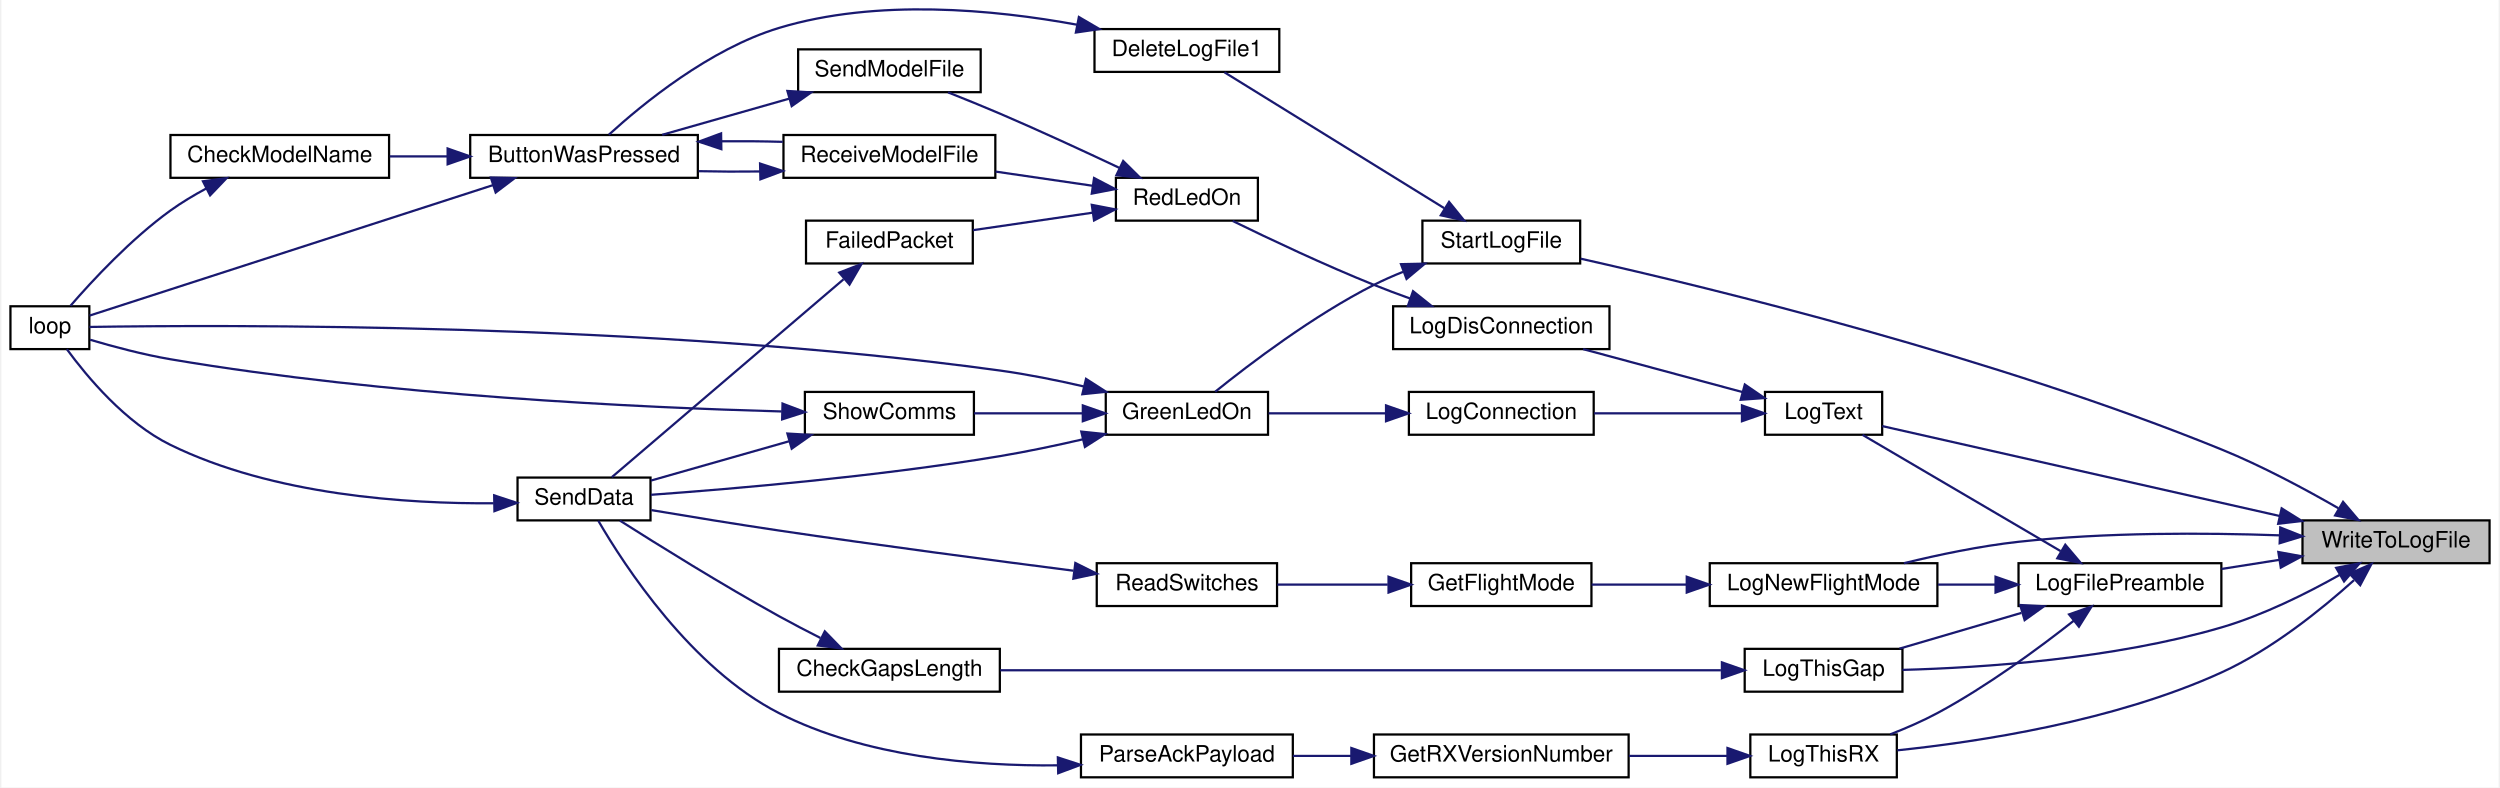
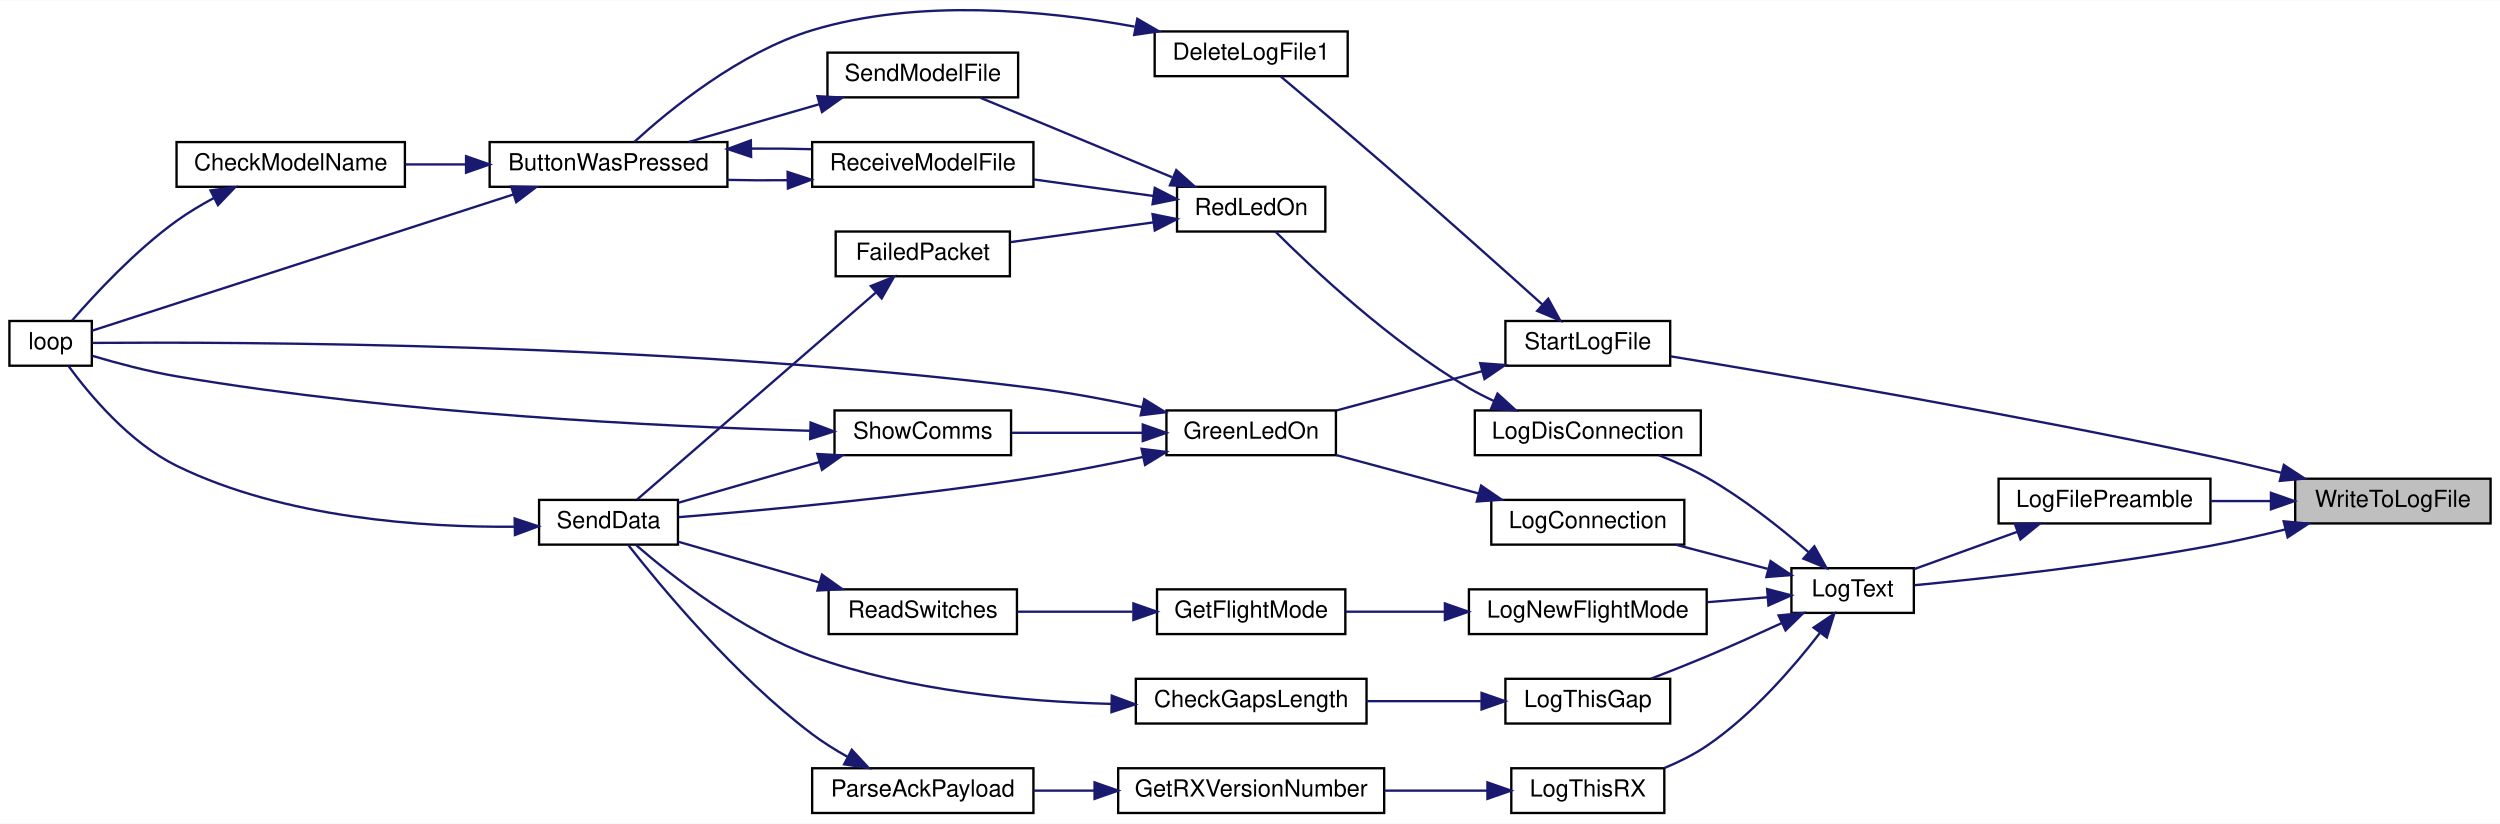
- <svg xmlns="http://www.w3.org/2000/svg" xmlns:xlink="http://www.w3.org/1999/xlink" width="1108pt" height="349pt" viewBox="0.00 0.00 1108.00 349.40">
-   <g id="graph0" class="graph" transform="scale(1 1) rotate(0) translate(4 345.4)">
-     <polygon fill="white" stroke="transparent" points="-4,4 -4,-345.4 1104,-345.4 1104,4 -4,4" />
+ <svg xmlns="http://www.w3.org/2000/svg" xmlns:xlink="http://www.w3.org/1999/xlink" width="1062pt" height="350pt" viewBox="0.00 0.00 1062.00 349.71">
+   <g id="graph0" class="graph" transform="scale(1 1) rotate(0) translate(4 345.71)">
+     <polygon fill="white" stroke="transparent" points="-4,4 -4,-345.71 1058,-345.71 1058,4 -4,4" />
    <g id="node1" class="node">
      <g id="a_node1">
        <a xlink:title=" ">
-           <polygon fill="#bfbfbf" stroke="black" points="1017,-95.5 1017,-114.5 1100,-114.5 1100,-95.5 1017,-95.5" />
-           <text text-anchor="middle" x="1058.5" y="-102.5" font-family="Helvetica,sans-Serif" font-size="10.00">WriteToLogFile</text>
+           <polygon fill="#bfbfbf" stroke="black" points="971,-123.5 971,-142.5 1054,-142.5 1054,-123.5 971,-123.5" />
+           <text text-anchor="middle" x="1012.5" y="-130.5" font-family="Helvetica,sans-Serif" font-size="10.00">WriteToLogFile</text>
        </a>
      </g>
    </g>
    <g id="node2" class="node">
      <g id="a_node2">
        <a xlink:href="_transmitter_code_2src_2main_8cpp.html#a245cf37e2504095132bfcf03f2eeaa93" target="_top" xlink:title=" ">
-           <polygon fill="white" stroke="black" points="891,-76.5 891,-95.5 981,-95.5 981,-76.5 891,-76.5" />
-           <text text-anchor="middle" x="936" y="-83.5" font-family="Helvetica,sans-Serif" font-size="10.00">LogFilePreamble</text>
+           <polygon fill="white" stroke="black" points="845,-123.5 845,-142.5 935,-142.5 935,-123.5 845,-123.5" />
+           <text text-anchor="middle" x="890" y="-130.5" font-family="Helvetica,sans-Serif" font-size="10.00">LogFilePreamble</text>
        </a>
      </g>
    </g>
    <g id="edge1" class="edge">
-       <path fill="none" stroke="midnightblue" d="M1006.82,-97.01C998.26,-95.66 989.43,-94.27 981.06,-92.95" />
-       <polygon fill="midnightblue" stroke="midnightblue" points="1006.28,-100.47 1016.7,-98.57 1007.37,-93.55 1006.28,-100.47" />
+       <path fill="none" stroke="midnightblue" d="M960.54,-133C952.07,-133 943.34,-133 935.06,-133" />
+       <polygon fill="midnightblue" stroke="midnightblue" points="960.7,-136.5 970.7,-133 960.7,-129.5 960.7,-136.5" />
    </g>
    <g id="node3" class="node">
      <g id="a_node3">
+         <a xlink:href="_transmitter_code_2src_2main_8cpp.html#a3082155bd493af8377f0384347bdc55b" target="_top" xlink:title=" ">
+           <polygon fill="white" stroke="black" points="757,-85.5 757,-104.5 809,-104.5 809,-85.5 757,-85.5" />
+           <text text-anchor="middle" x="783" y="-92.5" font-family="Helvetica,sans-Serif" font-size="10.00">LogText</text>
+         </a>
+       </g>
+     </g>
+     <g id="edge34" class="edge">
+       <path fill="none" stroke="midnightblue" d="M966.91,-120.98C956.49,-118.44 945.4,-115.94 935,-114 891.1,-105.82 839.36,-100.16 809.26,-97.26" />
+       <polygon fill="midnightblue" stroke="midnightblue" points="966.1,-124.39 976.65,-123.42 967.8,-117.6 966.1,-124.39" />
+     </g>
+     <g id="node24" class="node">
+       <g id="a_node24">
+         <a xlink:href="_transmitter_code_2src_2main_8cpp.html#a514afc8dd077db77334696ca719a99b7" target="_top" xlink:title=" ">
+           <polygon fill="white" stroke="black" points="635.5,-190.5 635.5,-209.5 705.5,-209.5 705.5,-190.5 635.5,-190.5" />
+           <text text-anchor="middle" x="670.5" y="-197.5" font-family="Helvetica,sans-Serif" font-size="10.00">StartLogFile</text>
+         </a>
+       </g>
+     </g>
+     <g id="edge35" class="edge">
+       <path fill="none" stroke="midnightblue" d="M965.29,-144.98C955.33,-147.42 944.83,-149.89 935,-152 853.17,-169.6 756.14,-186.18 705.75,-194.47" />
+       <polygon fill="midnightblue" stroke="midnightblue" points="966.17,-148.36 975.03,-142.56 964.48,-141.57 966.17,-148.36" />
+     </g>
+     <g id="edge2" class="edge">
+       <path fill="none" stroke="midnightblue" d="M852.86,-119.92C838.42,-114.69 822.14,-108.8 809.04,-104.06" />
+       <polygon fill="midnightblue" stroke="midnightblue" points="851.91,-123.3 862.5,-123.41 854.29,-116.72 851.91,-123.3" />
+     </g>
+     <g id="node4" class="node">
+       <g id="a_node4">
+         <a xlink:href="_transmitter_code_2src_2main_8cpp.html#a896d9c3f90c2a4c083748097a98bc96b" target="_top" xlink:title=" ">
+           <polygon fill="white" stroke="black" points="629.5,-114.5 629.5,-133.5 711.5,-133.5 711.5,-114.5 629.5,-114.5" />
+           <text text-anchor="middle" x="670.5" y="-121.5" font-family="Helvetica,sans-Serif" font-size="10.00">LogConnection</text>
+         </a>
+       </g>
+     </g>
+     <g id="edge3" class="edge">
+       <path fill="none" stroke="midnightblue" d="M746.89,-104.21C734.42,-107.49 720.36,-111.18 707.79,-114.48" />
+       <polygon fill="midnightblue" stroke="midnightblue" points="748.14,-107.5 756.93,-101.58 746.36,-100.73 748.14,-107.5" />
+     </g>
+     <g id="node9" class="node">
+       <g id="a_node9">
+         <a xlink:href="_transmitter_code_2src_2main_8cpp.html#a01c8a29ed73a0c490282e23e119eca14" target="_top" xlink:title=" ">
+           <polygon fill="white" stroke="black" points="622.5,-152.5 622.5,-171.5 718.5,-171.5 718.5,-152.5 622.5,-152.5" />
+           <text text-anchor="middle" x="670.5" y="-159.5" font-family="Helvetica,sans-Serif" font-size="10.00">LogDisConnection</text>
+         </a>
+       </g>
+     </g>
+     <g id="edge11" class="edge">
+       <path fill="none" stroke="midnightblue" d="M764.23,-111.33C752.58,-121.43 736.65,-134.11 721,-143 714.68,-146.59 707.54,-149.78 700.7,-152.46" />
+       <polygon fill="midnightblue" stroke="midnightblue" points="766.74,-113.79 771.9,-104.53 762.09,-108.55 766.74,-113.79" />
+     </g>
+     <g id="node16" class="node">
+       <g id="a_node16">
        <a xlink:href="_transmitter_code_2src_2main_8cpp.html#acac3c6cebc71150f10a4ba2f6d047e69" target="_top" xlink:title=" ">
-           <polygon fill="white" stroke="black" points="754,-76.5 754,-95.5 855,-95.5 855,-76.5 754,-76.5" />
-           <text text-anchor="middle" x="804.5" y="-83.5" font-family="Helvetica,sans-Serif" font-size="10.00">LogNewFlightMode</text>
-         </a>
-       </g>
-     </g>
-     <g id="edge34" class="edge">
-       <path fill="none" stroke="midnightblue" d="M1006.66,-107.87C973.61,-109.03 929.63,-109.24 891,-105 874.07,-103.14 855.59,-99.27 840.15,-95.51" />
-       <polygon fill="midnightblue" stroke="midnightblue" points="1007.14,-111.35 1016.99,-107.46 1006.86,-104.36 1007.14,-111.35" />
-     </g>
-     <g id="node8" class="node">
-       <g id="a_node8">
-         <a xlink:href="_transmitter_code_2src_2main_8cpp.html#a3082155bd493af8377f0384347bdc55b" target="_top" xlink:title=" ">
-           <polygon fill="white" stroke="black" points="778.5,-152.5 778.5,-171.5 830.5,-171.5 830.5,-152.5 778.5,-152.5" />
-           <text text-anchor="middle" x="804.5" y="-159.5" font-family="Helvetica,sans-Serif" font-size="10.00">LogText</text>
-         </a>
-       </g>
-     </g>
-     <g id="edge35" class="edge">
-       <path fill="none" stroke="midnightblue" d="M1006.77,-116.47C953.34,-128.56 871.4,-147.09 830.51,-156.34" />
-       <polygon fill="midnightblue" stroke="midnightblue" points="1007.75,-119.84 1016.73,-114.22 1006.21,-113.01 1007.75,-119.84" />
+           <polygon fill="white" stroke="black" points="620,-76.5 620,-95.5 721,-95.5 721,-76.5 620,-76.5" />
+           <text text-anchor="middle" x="670.5" y="-83.5" font-family="Helvetica,sans-Serif" font-size="10.00">LogNewFlightMode</text>
+         </a>
+       </g>
+     </g>
+     <g id="edge23" class="edge">
+       <path fill="none" stroke="midnightblue" d="M746.74,-92.13C738.65,-91.47 729.9,-90.76 721.33,-90.06" />
+       <polygon fill="midnightblue" stroke="midnightblue" points="746.67,-95.63 756.93,-92.96 747.24,-88.66 746.67,-95.63" />
    </g>
    <g id="node19" class="node">
      <g id="a_node19">
        <a xlink:href="_transmitter_code_2src_2main_8cpp.html#af9d8a17fec28e4ae948cc53c29406f78" target="_top" xlink:title=" ">
-           <polygon fill="white" stroke="black" points="769.5,-38.5 769.5,-57.5 839.5,-57.5 839.5,-38.5 769.5,-38.5" />
-           <text text-anchor="middle" x="804.5" y="-45.5" font-family="Helvetica,sans-Serif" font-size="10.00">LogThisGap</text>
-         </a>
-       </g>
-     </g>
-     <g id="edge36" class="edge">
-       <path fill="none" stroke="midnightblue" d="M1033.46,-90.3C1018.83,-82.07 999.45,-72.39 981,-67 933.2,-53.03 875.37,-49.14 839.5,-48.16" />
-       <polygon fill="midnightblue" stroke="midnightblue" points="1031.93,-93.46 1042.34,-95.45 1035.44,-87.4 1031.93,-93.46" />
+           <polygon fill="white" stroke="black" points="635.5,-38.5 635.5,-57.5 705.5,-57.5 705.5,-38.5 635.5,-38.5" />
+           <text text-anchor="middle" x="670.5" y="-45.5" font-family="Helvetica,sans-Serif" font-size="10.00">LogThisGap</text>
+         </a>
+       </g>
+     </g>
+     <g id="edge27" class="edge">
+       <path fill="none" stroke="midnightblue" d="M752.93,-81.2C742.87,-76.55 731.5,-71.42 721,-67 713.36,-63.79 704.98,-60.48 697.32,-57.55" />
+       <polygon fill="midnightblue" stroke="midnightblue" points="751.54,-84.41 762.09,-85.47 754.5,-78.07 751.54,-84.41" />
    </g>
    <g id="node21" class="node">
      <g id="a_node21">
        <a xlink:href="_transmitter_code_2src_2main_8cpp.html#a436844f605001cad62b48d890e11fe2c" target="_top" xlink:title=" ">
-           <polygon fill="white" stroke="black" points="772,-0.5 772,-19.5 837,-19.5 837,-0.5 772,-0.5" />
-           <text text-anchor="middle" x="804.5" y="-7.5" font-family="Helvetica,sans-Serif" font-size="10.00">LogThisRX</text>
-         </a>
-       </g>
-     </g>
-     <g id="edge37" class="edge">
-       <path fill="none" stroke="midnightblue" d="M1039.86,-87.98C1025.24,-74.82 1003.31,-57.18 981,-47 933.69,-25.41 873.42,-16.24 837.23,-12.48" />
-       <polygon fill="midnightblue" stroke="midnightblue" points="1037.86,-90.89 1047.57,-95.12 1042.61,-85.75 1037.86,-90.89" />
-     </g>
-     <g id="node24" class="node">
-       <g id="a_node24">
-         <a xlink:href="_transmitter_code_2src_2main_8cpp.html#a514afc8dd077db77334696ca719a99b7" target="_top" xlink:title=" ">
-           <polygon fill="white" stroke="black" points="626.5,-228.5 626.5,-247.5 696.5,-247.5 696.5,-228.5 626.5,-228.5" />
-           <text text-anchor="middle" x="661.5" y="-235.5" font-family="Helvetica,sans-Serif" font-size="10.00">StartLogFile</text>
-         </a>
-       </g>
-     </g>
-     <g id="edge38" class="edge">
-       <path fill="none" stroke="midnightblue" d="M1032.92,-119.89C1018.23,-128.35 998.97,-138.68 981,-146 880.78,-186.8 755.99,-217.29 696.77,-230.61" />
-       <polygon fill="midnightblue" stroke="midnightblue" points="1035,-122.73 1041.86,-114.65 1031.46,-116.69 1035,-122.73" />
-     </g>
-     <g id="edge2" class="edge">
-       <path fill="none" stroke="midnightblue" d="M880.68,-86C872.26,-86 863.6,-86 855.29,-86" />
-       <polygon fill="midnightblue" stroke="midnightblue" points="880.8,-89.5 890.8,-86 880.8,-82.5 880.8,-89.5" />
-     </g>
-     <g id="edge7" class="edge">
-       <path fill="none" stroke="midnightblue" d="M909.69,-100.86C883.65,-116.13 843.88,-139.47 821.77,-152.45" />
-       <polygon fill="midnightblue" stroke="midnightblue" points="911.75,-103.71 918.6,-95.63 908.2,-97.67 911.75,-103.71" />
-     </g>
-     <g id="edge27" class="edge">
-       <path fill="none" stroke="midnightblue" d="M892.28,-73.46C874.66,-68.3 854.58,-62.4 838.17,-57.59" />
-       <polygon fill="midnightblue" stroke="midnightblue" points="891.74,-76.95 902.32,-76.41 893.71,-70.24 891.74,-76.95" />
+           <polygon fill="white" stroke="black" points="638,-0.5 638,-19.5 703,-19.5 703,-0.5 638,-0.5" />
+           <text text-anchor="middle" x="670.5" y="-7.5" font-family="Helvetica,sans-Serif" font-size="10.00">LogThisRX</text>
+         </a>
+       </g>
    </g>
    <g id="edge30" class="edge">
-       <path fill="none" stroke="midnightblue" d="M915.52,-69.99C899.86,-57.65 876.93,-40.78 855,-29 848.43,-25.47 841.06,-22.28 834.06,-19.55" />
-       <polygon fill="midnightblue" stroke="midnightblue" points="913.43,-72.79 923.42,-76.31 917.8,-67.33 913.43,-72.79" />
-     </g>
-     <g id="node4" class="node">
-       <g id="a_node4">
-         <a xlink:href="_transmitter_code_2src_2main_8cpp.html#adf35f0ced7990f813a783d0ecd33bf64" target="_top" xlink:title=" ">
-           <polygon fill="white" stroke="black" points="621.5,-76.5 621.5,-95.5 701.5,-95.5 701.5,-76.5 621.5,-76.5" />
-           <text text-anchor="middle" x="661.5" y="-83.5" font-family="Helvetica,sans-Serif" font-size="10.00">GetFlightMode</text>
-         </a>
-       </g>
-     </g>
-     <g id="edge3" class="edge">
-       <path fill="none" stroke="midnightblue" d="M743.58,-86C729.38,-86 714.58,-86 701.58,-86" />
-       <polygon fill="midnightblue" stroke="midnightblue" points="743.79,-89.5 753.79,-86 743.79,-82.5 743.79,-89.5" />
+       <path fill="none" stroke="midnightblue" d="M769.04,-76.9C757.77,-62.28 740.25,-42.05 721,-29 715.51,-25.28 709.2,-22.15 702.95,-19.57" />
+       <polygon fill="midnightblue" stroke="midnightblue" points="766.42,-79.25 775.21,-85.17 772.03,-75.06 766.42,-79.25" />
    </g>
    <g id="node5" class="node">
      <g id="a_node5">
-         <a xlink:href="_transmitter_code_2src_2main_8cpp.html#ab0af36f3442ad4f2d0b716c14c7d6085" target="_top" xlink:title=" ">
-           <polygon fill="white" stroke="black" points="482,-76.5 482,-95.5 562,-95.5 562,-76.5 482,-76.5" />
-           <text text-anchor="middle" x="522" y="-83.5" font-family="Helvetica,sans-Serif" font-size="10.00">ReadSwitches</text>
+         <a xlink:href="_transmitter_code_2src_2main_8cpp.html#a62e53eb9359c32b666e3386d62c57037" target="_top" xlink:title=" ">
+           <polygon fill="white" stroke="black" points="491.5,-152.5 491.5,-171.5 563.5,-171.5 563.5,-152.5 491.5,-152.5" />
+           <text text-anchor="middle" x="527.5" y="-159.5" font-family="Helvetica,sans-Serif" font-size="10.00">GreenLedOn</text>
        </a>
      </g>
    </g>
    <g id="edge4" class="edge">
-       <path fill="none" stroke="midnightblue" d="M611.14,-86C595.04,-86 577.38,-86 562.13,-86" />
-       <polygon fill="midnightblue" stroke="midnightblue" points="611.47,-89.5 621.47,-86 611.47,-82.5 611.47,-89.5" />
+       <path fill="none" stroke="midnightblue" d="M624.25,-136.19C604.6,-141.49 581.93,-147.6 563.58,-152.55" />
+       <polygon fill="midnightblue" stroke="midnightblue" points="625.18,-139.57 633.92,-133.59 623.35,-132.81 625.18,-139.57" />
    </g>
    <g id="node6" class="node">
      <g id="a_node6">
+         <a xlink:href="_transmitter_code_2src_2main_8cpp.html#afe461d27b9c48d5921c00d521181f12f" target="_top" xlink:title=" ">
+           <polygon fill="white" stroke="black" points="0,-190.5 0,-209.5 35,-209.5 35,-190.5 0,-190.5" />
+           <text text-anchor="middle" x="17.5" y="-197.5" font-family="Helvetica,sans-Serif" font-size="10.00">loop</text>
+         </a>
+       </g>
+     </g>
+     <g id="edge5" class="edge">
+       <path fill="none" stroke="midnightblue" d="M481.25,-172.88C466.57,-176.01 450.17,-179.09 435,-181 280.59,-200.43 91.77,-200.62 35.25,-200.19" />
+       <polygon fill="midnightblue" stroke="midnightblue" points="482.07,-176.29 491.09,-170.72 480.57,-169.45 482.07,-176.29" />
+     </g>
+     <g id="node7" class="node">
+       <g id="a_node7">
        <a xlink:href="_radio_functions_8cpp.html#a3d7322e78f097d02d476f17a6306997c" target="_top" xlink:title=" ">
          <polygon fill="white" stroke="black" points="225,-114.5 225,-133.5 284,-133.5 284,-114.5 225,-114.5" />
          <text text-anchor="middle" x="254.5" y="-121.5" font-family="Helvetica,sans-Serif" font-size="10.00">SendData</text>
        </a>
      </g>
    </g>
-     <g id="edge5" class="edge">
-       <path fill="none" stroke="midnightblue" d="M471.69,-92.17C435.49,-96.8 385.14,-103.45 341,-110 322.1,-112.81 300.91,-116.27 284.36,-119.06" />
-       <polygon fill="midnightblue" stroke="midnightblue" points="472.5,-95.6 481.98,-90.86 471.62,-88.65 472.5,-95.6" />
-     </g>
-     <g id="node7" class="node">
-       <g id="a_node7">
-         <a xlink:href="_transmitter_code_2src_2main_8cpp.html#afe461d27b9c48d5921c00d521181f12f" target="_top" xlink:title=" ">
-           <polygon fill="white" stroke="black" points="0,-190.5 0,-209.5 35,-209.5 35,-190.5 0,-190.5" />
-           <text text-anchor="middle" x="17.5" y="-197.5" font-family="Helvetica,sans-Serif" font-size="10.00">loop</text>
-         </a>
-       </g>
-     </g>
    <g id="edge6" class="edge">
+       <path fill="none" stroke="midnightblue" d="M481.55,-151.74C466.78,-148.62 450.24,-145.38 435,-143 382.06,-134.72 319.75,-129.03 284.22,-126.16" />
+       <polygon fill="midnightblue" stroke="midnightblue" points="480.94,-155.19 491.45,-153.87 482.42,-148.35 480.94,-155.19" />
+     </g>
+     <g id="node8" class="node">
+       <g id="a_node8">
+         <a xlink:href="_transmitter_code_2src_2main_8cpp.html#a5d3a46c21927cf7a3031a1e68e0b7b48" target="_top" xlink:title="SHOW COMMS.">
+           <polygon fill="white" stroke="black" points="350.5,-152.5 350.5,-171.5 425.5,-171.5 425.5,-152.5 350.5,-152.5" />
+           <text text-anchor="middle" x="388" y="-159.5" font-family="Helvetica,sans-Serif" font-size="10.00">ShowComms</text>
+         </a>
+       </g>
+     </g>
+     <g id="edge8" class="edge">
+       <path fill="none" stroke="midnightblue" d="M481.21,-162C463.28,-162 442.93,-162 425.91,-162" />
+       <polygon fill="midnightblue" stroke="midnightblue" points="481.45,-165.5 491.45,-162 481.45,-158.5 481.45,-165.5" />
+     </g>
+     <g id="edge7" class="edge">
      <path fill="none" stroke="midnightblue" d="M214.44,-122.1C176.01,-121.79 116.64,-125.63 71,-148 50.96,-157.82 33.91,-178.32 25.04,-190.44" />
      <polygon fill="midnightblue" stroke="midnightblue" points="214.63,-125.6 224.69,-122.28 214.75,-118.6 214.63,-125.6" />
    </g>
-     <g id="node9" class="node">
-       <g id="a_node9">
-         <a xlink:href="_transmitter_code_2src_2main_8cpp.html#a896d9c3f90c2a4c083748097a98bc96b" target="_top" xlink:title=" ">
-           <polygon fill="white" stroke="black" points="620.5,-152.5 620.5,-171.5 702.5,-171.5 702.5,-152.5 620.5,-152.5" />
-           <text text-anchor="middle" x="661.5" y="-159.5" font-family="Helvetica,sans-Serif" font-size="10.00">LogConnection</text>
-         </a>
-       </g>
-     </g>
-     <g id="edge8" class="edge">
-       <path fill="none" stroke="midnightblue" d="M768.11,-162C748.21,-162 723.31,-162 702.69,-162" />
-       <polygon fill="midnightblue" stroke="midnightblue" points="768.29,-165.5 778.29,-162 768.29,-158.5 768.29,-165.5" />
+     <g id="edge9" class="edge">
+       <path fill="none" stroke="midnightblue" d="M339.99,-162.86C277.98,-164.62 165.6,-169.94 71,-186 58.91,-188.05 45.56,-191.63 35.35,-194.66" />
+       <polygon fill="midnightblue" stroke="midnightblue" points="340.34,-166.36 350.24,-162.59 340.15,-159.36 340.34,-166.36" />
+     </g>
+     <g id="edge10" class="edge">
+       <path fill="none" stroke="midnightblue" d="M344.17,-149.62C324.52,-143.94 301.75,-137.37 284.21,-132.3" />
+       <polygon fill="midnightblue" stroke="midnightblue" points="343.24,-153 353.82,-152.41 345.18,-146.27 343.24,-153" />
+     </g>
+     <g id="node10" class="node">
+       <g id="a_node10">
+         <a xlink:href="_transmitter_code_2src_2main_8cpp.html#a7d34cec6e8edc20c8b50424e15dcc7c7" target="_top" xlink:title=" ">
+           <polygon fill="white" stroke="black" points="496,-247.5 496,-266.5 559,-266.5 559,-247.5 496,-247.5" />
+           <text text-anchor="middle" x="527.5" y="-254.5" font-family="Helvetica,sans-Serif" font-size="10.00">RedLedOn</text>
+         </a>
+       </g>
+     </g>
+     <g id="edge12" class="edge">
+       <path fill="none" stroke="midnightblue" d="M630.72,-175.46C627.02,-177.17 623.39,-179.02 620,-181 586.86,-200.41 553.57,-231.74 537.85,-247.41" />
+       <polygon fill="midnightblue" stroke="midnightblue" points="632.14,-178.66 639.97,-171.52 629.4,-172.22 632.14,-178.66" />
+     </g>
+     <g id="node11" class="node">
+       <g id="a_node11">
+         <a xlink:href="_transmitter_code_2src_2main_8cpp.html#a783a0141bea15d8539730afd4b3b06a3" target="_top" xlink:title=" ">
+           <polygon fill="white" stroke="black" points="351,-228.5 351,-247.5 425,-247.5 425,-228.5 351,-228.5" />
+           <text text-anchor="middle" x="388" y="-235.5" font-family="Helvetica,sans-Serif" font-size="10.00">FailedPacket</text>
+         </a>
+       </g>
+     </g>
+     <g id="edge13" class="edge">
+       <path fill="none" stroke="midnightblue" d="M486,-251.4C466.76,-248.75 443.95,-245.59 425.28,-243.01" />
+       <polygon fill="midnightblue" stroke="midnightblue" points="485.6,-254.88 495.98,-252.78 486.56,-247.95 485.6,-254.88" />
    </g>
    <g id="node12" class="node">
      <g id="a_node12">
-         <a xlink:href="_transmitter_code_2src_2main_8cpp.html#a01c8a29ed73a0c490282e23e119eca14" target="_top" xlink:title=" ">
-           <polygon fill="white" stroke="black" points="613.5,-190.5 613.5,-209.5 709.5,-209.5 709.5,-190.5 613.5,-190.5" />
-           <text text-anchor="middle" x="661.5" y="-197.5" font-family="Helvetica,sans-Serif" font-size="10.00">LogDisConnection</text>
+         <a xlink:href="_transmitter_code_2src_2main_8cpp.html#ab7c9edf843c732d7fe296564f39bc0dc" target="_top" xlink:title="RECEIVE A MODEL FILE.">
+           <polygon fill="white" stroke="black" points="341,-266.5 341,-285.5 435,-285.5 435,-266.5 341,-266.5" />
+           <text text-anchor="middle" x="388" y="-273.5" font-family="Helvetica,sans-Serif" font-size="10.00">ReceiveModelFile</text>
        </a>
      </g>
    </g>
    <g id="edge15" class="edge">
-       <path fill="none" stroke="midnightblue" d="M768.55,-171.42C747,-177.23 719.44,-184.65 697.82,-190.48" />
-       <polygon fill="midnightblue" stroke="midnightblue" points="769.55,-174.78 778.29,-168.79 767.73,-168.02 769.55,-174.78" />
-     </g>
-     <g id="node10" class="node">
-       <g id="a_node10">
-         <a xlink:href="_transmitter_code_2src_2main_8cpp.html#a62e53eb9359c32b666e3386d62c57037" target="_top" xlink:title=" ">
-           <polygon fill="white" stroke="black" points="486,-152.5 486,-171.5 558,-171.5 558,-152.5 486,-152.5" />
-           <text text-anchor="middle" x="522" y="-159.5" font-family="Helvetica,sans-Serif" font-size="10.00">GreenLedOn</text>
-         </a>
-       </g>
-     </g>
-     <g id="edge9" class="edge">
-       <path fill="none" stroke="midnightblue" d="M609.93,-162C592.77,-162 573.99,-162 558.28,-162" />
-       <polygon fill="midnightblue" stroke="midnightblue" points="610.36,-165.5 620.36,-162 610.36,-158.5 610.36,-165.5" />
-     </g>
-     <g id="edge11" class="edge">
-       <path fill="none" stroke="midnightblue" d="M475.91,-150.49C463.97,-147.74 451.05,-145.01 439,-143 384.66,-133.93 320.51,-128.47 284.25,-125.86" />
-       <polygon fill="midnightblue" stroke="midnightblue" points="475.14,-153.9 485.67,-152.8 476.75,-147.09 475.14,-153.9" />
-     </g>
-     <g id="edge10" class="edge">
-       <path fill="none" stroke="midnightblue" d="M476.32,-173.91C464.29,-176.69 451.22,-179.32 439,-181 282.98,-202.42 91.66,-201.24 35.03,-200.33" />
-       <polygon fill="midnightblue" stroke="midnightblue" points="477.24,-177.29 486.15,-171.56 475.61,-170.48 477.24,-177.29" />
-     </g>
-     <g id="node11" class="node">
-       <g id="a_node11">
-         <a xlink:href="_transmitter_code_2src_2main_8cpp.html#a5d3a46c21927cf7a3031a1e68e0b7b48" target="_top" xlink:title="SHOW COMMS.">
-           <polygon fill="white" stroke="black" points="352.5,-152.5 352.5,-171.5 427.5,-171.5 427.5,-152.5 352.5,-152.5" />
-           <text text-anchor="middle" x="390" y="-159.5" font-family="Helvetica,sans-Serif" font-size="10.00">ShowComms</text>
-         </a>
-       </g>
-     </g>
-     <g id="edge12" class="edge">
-       <path fill="none" stroke="midnightblue" d="M475.76,-162C460,-162 442.53,-162 427.57,-162" />
-       <polygon fill="midnightblue" stroke="midnightblue" points="475.82,-165.5 485.82,-162 475.82,-158.5 475.82,-165.5" />
+       <path fill="none" stroke="midnightblue" d="M485.9,-262.61C469.95,-264.81 451.56,-267.36 435.11,-269.63" />
+       <polygon fill="midnightblue" stroke="midnightblue" points="486.56,-266.05 495.98,-261.22 485.6,-259.12 486.56,-266.05" />
+     </g>
+     <g id="node15" class="node">
+       <g id="a_node15">
+         <a xlink:href="_transmitter_code_2src_2main_8cpp.html#a58c67a975068930341f0663e0a08c9d3" target="_top" xlink:title="SEND A MODEL FILE.">
+           <polygon fill="white" stroke="black" points="347.5,-304.5 347.5,-323.5 428.5,-323.5 428.5,-304.5 347.5,-304.5" />
+           <text text-anchor="middle" x="388" y="-311.5" font-family="Helvetica,sans-Serif" font-size="10.00">SendModelFile</text>
+         </a>
+       </g>
+     </g>
+     <g id="edge21" class="edge">
+       <path fill="none" stroke="midnightblue" d="M493.85,-270.58C476.39,-277.83 454.53,-286.91 435,-295 427.66,-298.04 419.65,-301.35 412.4,-304.34" />
+       <polygon fill="midnightblue" stroke="midnightblue" points="495.68,-273.61 503.57,-266.54 492.99,-267.14 495.68,-273.61" />
    </g>
    <g id="edge14" class="edge">
-       <path fill="none" stroke="midnightblue" d="M345.44,-149.6C325.35,-143.88 302.05,-137.25 284.2,-132.17" />
-       <polygon fill="midnightblue" stroke="midnightblue" points="344.74,-153.04 355.31,-152.41 346.65,-146.31 344.74,-153.04" />
-     </g>
-     <g id="edge13" class="edge">
-       <path fill="none" stroke="midnightblue" d="M342.2,-162.83C279.9,-164.54 166.46,-169.81 71,-186 58.91,-188.05 45.56,-191.63 35.35,-194.65" />
-       <polygon fill="midnightblue" stroke="midnightblue" points="342.58,-166.32 352.49,-162.56 342.4,-159.32 342.58,-166.32" />
+       <path fill="none" stroke="midnightblue" d="M367.95,-221.48C340.1,-197.34 289.17,-153.19 266.68,-133.69" />
+       <polygon fill="midnightblue" stroke="midnightblue" points="365.94,-224.37 375.79,-228.28 370.53,-219.09 365.94,-224.37" />
    </g>
    <g id="node13" class="node">
      <g id="a_node13">
-         <a xlink:href="_transmitter_code_2src_2main_8cpp.html#a7d34cec6e8edc20c8b50424e15dcc7c7" target="_top" xlink:title=" ">
-           <polygon fill="white" stroke="black" points="490.5,-247.5 490.5,-266.5 553.5,-266.5 553.5,-247.5 490.5,-247.5" />
-           <text text-anchor="middle" x="522" y="-254.5" font-family="Helvetica,sans-Serif" font-size="10.00">RedLedOn</text>
-         </a>
-       </g>
-     </g>
-     <g id="edge16" class="edge">
-       <path fill="none" stroke="midnightblue" d="M621.01,-212.95C615.6,-214.89 610.14,-216.94 605,-219 583.16,-227.77 558.76,-239.31 542.3,-247.36" />
-       <polygon fill="midnightblue" stroke="midnightblue" points="622.34,-216.2 630.62,-209.59 620.03,-209.59 622.34,-216.2" />
-     </g>
-     <g id="node14" class="node">
-       <g id="a_node14">
-         <a xlink:href="_transmitter_code_2src_2main_8cpp.html#a783a0141bea15d8539730afd4b3b06a3" target="_top" xlink:title=" ">
-           <polygon fill="white" stroke="black" points="353,-228.5 353,-247.5 427,-247.5 427,-228.5 353,-228.5" />
-           <text text-anchor="middle" x="390" y="-235.5" font-family="Helvetica,sans-Serif" font-size="10.00">FailedPacket</text>
-         </a>
-       </g>
-     </g>
-     <g id="edge17" class="edge">
-       <path fill="none" stroke="midnightblue" d="M480.01,-251.01C463.04,-248.53 443.54,-245.68 427.12,-243.28" />
-       <polygon fill="midnightblue" stroke="midnightblue" points="479.79,-254.51 490.19,-252.5 480.8,-247.59 479.79,-254.51" />
-     </g>
-     <g id="node15" class="node">
-       <g id="a_node15">
-         <a xlink:href="_transmitter_code_2src_2main_8cpp.html#ab7c9edf843c732d7fe296564f39bc0dc" target="_top" xlink:title="RECEIVE A MODEL FILE.">
-           <polygon fill="white" stroke="black" points="343,-266.5 343,-285.5 437,-285.5 437,-266.5 343,-266.5" />
-           <text text-anchor="middle" x="390" y="-273.5" font-family="Helvetica,sans-Serif" font-size="10.00">ReceiveModelFile</text>
-         </a>
-       </g>
-     </g>
-     <g id="edge19" class="edge">
-       <path fill="none" stroke="midnightblue" d="M480.12,-262.98C466.46,-264.97 451.14,-267.21 437.11,-269.26" />
-       <polygon fill="midnightblue" stroke="midnightblue" points="480.8,-266.41 490.19,-261.5 479.79,-259.49 480.8,-266.41" />
-     </g>
-     <g id="node18" class="node">
-       <g id="a_node18">
-         <a xlink:href="_transmitter_code_2src_2main_8cpp.html#a58c67a975068930341f0663e0a08c9d3" target="_top" xlink:title="SEND A MODEL FILE.">
-           <polygon fill="white" stroke="black" points="349.5,-304.5 349.5,-323.5 430.5,-323.5 430.5,-304.5 349.5,-304.5" />
-           <text text-anchor="middle" x="390" y="-311.5" font-family="Helvetica,sans-Serif" font-size="10.00">SendModelFile</text>
-         </a>
-       </g>
-     </g>
-     <g id="edge25" class="edge">
-       <path fill="none" stroke="midnightblue" d="M492.11,-270.88C476.48,-278.26 456.79,-287.36 439,-295 431.59,-298.18 423.45,-301.47 416.02,-304.41" />
-       <polygon fill="midnightblue" stroke="midnightblue" points="493.73,-273.98 501.26,-266.53 490.72,-267.66 493.73,-273.98" />
-     </g>
-     <g id="edge18" class="edge">
-       <path fill="none" stroke="midnightblue" d="M369.66,-221.48C341.39,-197.34 289.69,-153.19 266.85,-133.69" />
-       <polygon fill="midnightblue" stroke="midnightblue" points="367.74,-224.45 377.62,-228.28 372.29,-219.12 367.74,-224.45" />
-     </g>
-     <g id="node16" class="node">
-       <g id="a_node16">
        <a xlink:href="_transmitter_code_2src_2main_8cpp.html#a8e7ccbf842764fd85cc578be263f7202" target="_top" xlink:title=" ">
          <polygon fill="white" stroke="black" points="204,-266.5 204,-285.5 305,-285.5 305,-266.5 204,-266.5" />
          <text text-anchor="middle" x="254.5" y="-273.5" font-family="Helvetica,sans-Serif" font-size="10.00">ButtonWasPressed</text>
        </a>
      </g>
    </g>
-     <g id="edge20" class="edge">
-       <path fill="none" stroke="midnightblue" d="M332.61,-269.32C323.57,-269.19 314.26,-269.24 305.38,-269.45" />
-       <polygon fill="midnightblue" stroke="midnightblue" points="332.61,-272.82 342.68,-269.54 332.76,-265.83 332.61,-272.82" />
-     </g>
-     <g id="edge23" class="edge">
+     <g id="edge16" class="edge">
+       <path fill="none" stroke="midnightblue" d="M330.45,-269.31C321.99,-269.2 313.32,-269.24 305.01,-269.44" />
+       <polygon fill="midnightblue" stroke="midnightblue" points="330.57,-272.81 340.64,-269.52 330.71,-265.81 330.57,-272.81" />
+     </g>
+     <g id="edge19" class="edge">
      <path fill="none" stroke="midnightblue" d="M214.13,-263.27C161.91,-246.38 72.03,-217.31 35.09,-205.37" />
      <polygon fill="midnightblue" stroke="midnightblue" points="213.15,-266.63 223.74,-266.37 215.3,-259.97 213.15,-266.63" />
    </g>
-     <g id="edge24" class="edge">
-       <path fill="none" stroke="midnightblue" d="M315.55,-282.72C324.65,-282.8 333.93,-282.72 342.68,-282.46" />
-       <polygon fill="midnightblue" stroke="midnightblue" points="315.43,-279.22 305.38,-282.55 315.32,-286.22 315.43,-279.22" />
-     </g>
-     <g id="node17" class="node">
-       <g id="a_node17">
+     <g id="edge20" class="edge">
+       <path fill="none" stroke="midnightblue" d="M315.29,-282.73C323.79,-282.8 332.44,-282.71 340.64,-282.48" />
+       <polygon fill="midnightblue" stroke="midnightblue" points="315.07,-279.22 305.01,-282.56 314.96,-286.22 315.07,-279.22" />
+     </g>
+     <g id="node14" class="node">
+       <g id="a_node14">
        <a xlink:href="_transmitter_code_2src_2main_8cpp.html#a984cb52354a84c45e9e41f396a1c5e92" target="_top" xlink:title=" ">
          <polygon fill="white" stroke="black" points="71,-266.5 71,-285.5 168,-285.5 168,-266.5 71,-266.5" />
          <text text-anchor="middle" x="119.5" y="-273.5" font-family="Helvetica,sans-Serif" font-size="10.00">CheckModelName</text>
        </a>
      </g>
    </g>
-     <g id="edge21" class="edge">
+     <g id="edge17" class="edge">
      <path fill="none" stroke="midnightblue" d="M193.71,-276C185.2,-276 176.54,-276 168.3,-276" />
      <polygon fill="midnightblue" stroke="midnightblue" points="193.98,-279.5 203.98,-276 193.98,-272.5 193.98,-279.5" />
    </g>
-     <g id="edge22" class="edge">
+     <g id="edge18" class="edge">
      <path fill="none" stroke="midnightblue" d="M86.86,-261.76C81.39,-258.82 75.9,-255.53 71,-252 53.51,-239.4 36.37,-220.95 26.65,-209.74" />
      <polygon fill="midnightblue" stroke="midnightblue" points="85.42,-264.96 95.91,-266.37 88.59,-258.72 85.42,-264.96" />
    </g>
+     <g id="edge22" class="edge">
+       <path fill="none" stroke="midnightblue" d="M344.12,-301.61C326.11,-296.41 305.49,-290.45 288.67,-285.59" />
+       <polygon fill="midnightblue" stroke="midnightblue" points="343.24,-305 353.82,-304.41 345.18,-298.27 343.24,-305" />
+     </g>
+     <g id="node17" class="node">
+       <g id="a_node17">
+         <a xlink:href="_transmitter_code_2src_2main_8cpp.html#adf35f0ced7990f813a783d0ecd33bf64" target="_top" xlink:title=" ">
+           <polygon fill="white" stroke="black" points="487.5,-76.5 487.5,-95.5 567.5,-95.5 567.5,-76.5 487.5,-76.5" />
+           <text text-anchor="middle" x="527.5" y="-83.5" font-family="Helvetica,sans-Serif" font-size="10.00">GetFlightMode</text>
+         </a>
+       </g>
+     </g>
+     <g id="edge24" class="edge">
+       <path fill="none" stroke="midnightblue" d="M609.58,-86C595.38,-86 580.58,-86 567.58,-86" />
+       <polygon fill="midnightblue" stroke="midnightblue" points="609.79,-89.5 619.79,-86 609.79,-82.5 609.79,-89.5" />
+     </g>
+     <g id="node18" class="node">
+       <g id="a_node18">
+         <a xlink:href="_transmitter_code_2src_2main_8cpp.html#ab0af36f3442ad4f2d0b716c14c7d6085" target="_top" xlink:title=" ">
+           <polygon fill="white" stroke="black" points="348,-76.5 348,-95.5 428,-95.5 428,-76.5 348,-76.5" />
+           <text text-anchor="middle" x="388" y="-83.5" font-family="Helvetica,sans-Serif" font-size="10.00">ReadSwitches</text>
+         </a>
+       </g>
+     </g>
+     <g id="edge25" class="edge">
+       <path fill="none" stroke="midnightblue" d="M477.14,-86C461.04,-86 443.38,-86 428.13,-86" />
+       <polygon fill="midnightblue" stroke="midnightblue" points="477.47,-89.5 487.47,-86 477.47,-82.5 477.47,-89.5" />
+     </g>
    <g id="edge26" class="edge">
-       <path fill="none" stroke="midnightblue" d="M345.47,-301.61C327.19,-296.41 306.25,-290.45 289.18,-285.59" />
-       <polygon fill="midnightblue" stroke="midnightblue" points="344.74,-305.04 355.31,-304.41 346.65,-298.31 344.74,-305.04" />
+       <path fill="none" stroke="midnightblue" d="M344.17,-98.38C324.52,-104.06 301.75,-110.63 284.21,-115.7" />
+       <polygon fill="midnightblue" stroke="midnightblue" points="345.18,-101.73 353.82,-95.59 343.24,-95 345.18,-101.73" />
    </g>
    <g id="node20" class="node">
      <g id="a_node20">
        <a xlink:href="_transmitter_code_2src_2main_8cpp.html#aa60c9cac090f6965b4223d5caf84e2f1" target="_top" xlink:title=" ">
-           <polygon fill="white" stroke="black" points="341,-38.5 341,-57.5 439,-57.5 439,-38.5 341,-38.5" />
-           <text text-anchor="middle" x="390" y="-45.5" font-family="Helvetica,sans-Serif" font-size="10.00">CheckGapsLength</text>
+           <polygon fill="white" stroke="black" points="478.5,-38.5 478.5,-57.5 576.5,-57.5 576.5,-38.5 478.5,-38.5" />
+           <text text-anchor="middle" x="527.5" y="-45.5" font-family="Helvetica,sans-Serif" font-size="10.00">CheckGapsLength</text>
        </a>
      </g>
    </g>
    <g id="edge28" class="edge">
-       <path fill="none" stroke="midnightblue" d="M758.94,-48C680.81,-48 519.8,-48 439.19,-48" />
-       <polygon fill="midnightblue" stroke="midnightblue" points="759.39,-51.5 769.39,-48 759.39,-44.5 759.39,-51.5" />
+       <path fill="none" stroke="midnightblue" d="M625.07,-48C609.69,-48 592.38,-48 576.7,-48" />
+       <polygon fill="midnightblue" stroke="midnightblue" points="625.37,-51.5 635.37,-48 625.37,-44.5 625.37,-51.5" />
    </g>
    <g id="edge29" class="edge">
-       <path fill="none" stroke="midnightblue" d="M359.4,-62.32C353.27,-65.42 346.89,-68.75 341,-72 315.76,-85.95 287.3,-103.68 270.41,-114.41" />
-       <polygon fill="midnightblue" stroke="midnightblue" points="361.33,-65.27 368.72,-57.68 358.21,-59 361.33,-65.27" />
+       <path fill="none" stroke="midnightblue" d="M468.01,-46.84C430.67,-47.82 381.8,-52.34 341,-67 311.12,-77.74 281.45,-101.1 266.15,-114.34" />
+       <polygon fill="midnightblue" stroke="midnightblue" points="468.28,-50.33 478.21,-46.65 468.15,-43.33 468.28,-50.33" />
    </g>
    <g id="node22" class="node">
      <g id="a_node22">
        <a xlink:href="_transmitter_code_2src_2main_8cpp.html#a4f813935d8fe58355228cbbf25e12f96" target="_top" xlink:title=" ">
-           <polygon fill="white" stroke="black" points="605,-0.5 605,-19.5 718,-19.5 718,-0.5 605,-0.5" />
-           <text text-anchor="middle" x="661.5" y="-7.5" font-family="Helvetica,sans-Serif" font-size="10.00">GetRXVersionNumber</text>
+           <polygon fill="white" stroke="black" points="471,-0.5 471,-19.5 584,-19.5 584,-0.5 471,-0.5" />
+           <text text-anchor="middle" x="527.5" y="-7.5" font-family="Helvetica,sans-Serif" font-size="10.00">GetRXVersionNumber</text>
        </a>
      </g>
    </g>
    <g id="edge31" class="edge">
-       <path fill="none" stroke="midnightblue" d="M761.78,-10C748.1,-10 732.68,-10 718.14,-10" />
-       <polygon fill="midnightblue" stroke="midnightblue" points="761.86,-13.5 771.86,-10 761.86,-6.5 761.86,-13.5" />
+       <path fill="none" stroke="midnightblue" d="M627.78,-10C614.1,-10 598.68,-10 584.14,-10" />
+       <polygon fill="midnightblue" stroke="midnightblue" points="627.86,-13.5 637.86,-10 627.86,-6.5 627.86,-13.5" />
    </g>
    <g id="node23" class="node">
      <g id="a_node23">
        <a xlink:href="_transmitter_code_2src_2main_8cpp.html#a230e862a4da0f66746b6b3afba6bd77a" target="_top" xlink:title=" ">
-           <polygon fill="white" stroke="black" points="475,-0.5 475,-19.5 569,-19.5 569,-0.5 475,-0.5" />
-           <text text-anchor="middle" x="522" y="-7.5" font-family="Helvetica,sans-Serif" font-size="10.00">ParseAckPayload</text>
+           <polygon fill="white" stroke="black" points="341,-0.5 341,-19.5 435,-19.5 435,-0.5 341,-0.5" />
+           <text text-anchor="middle" x="388" y="-7.5" font-family="Helvetica,sans-Serif" font-size="10.00">ParseAckPayload</text>
        </a>
      </g>
    </g>
    <g id="edge32" class="edge">
-       <path fill="none" stroke="midnightblue" d="M594.81,-10C586.1,-10 577.33,-10 569.05,-10" />
-       <polygon fill="midnightblue" stroke="midnightblue" points="594.97,-13.5 604.97,-10 594.97,-6.5 594.97,-13.5" />
+       <path fill="none" stroke="midnightblue" d="M460.81,-10C452.1,-10 443.33,-10 435.05,-10" />
+       <polygon fill="midnightblue" stroke="midnightblue" points="460.97,-13.5 470.97,-10 460.97,-6.5 460.97,-13.5" />
    </g>
    <g id="edge33" class="edge">
-       <path fill="none" stroke="midnightblue" d="M464.68,-5.81C427.63,-5.42 379.13,-9.56 341,-29 302.06,-48.86 272.42,-94.41 260.83,-114.35" />
-       <polygon fill="midnightblue" stroke="midnightblue" points="464.74,-9.32 474.81,-6.04 464.89,-2.32 464.74,-9.32" />
-     </g>
-     <g id="edge41" class="edge">
-       <path fill="none" stroke="midnightblue" d="M617.9,-224.78C613.47,-223.01 609.1,-221.07 605,-219 578.09,-205.37 549.88,-183.94 534.57,-171.6" />
-       <polygon fill="midnightblue" stroke="midnightblue" points="617,-228.19 627.6,-228.42 619.46,-221.63 617,-228.19" />
+       <path fill="none" stroke="midnightblue" d="M355.9,-24.43C350.74,-27.32 345.59,-30.54 341,-34 308.13,-58.78 276.71,-96.68 262.88,-114.33" />
+       <polygon fill="midnightblue" stroke="midnightblue" points="357.84,-27.36 365.05,-19.6 354.58,-21.17 357.84,-27.36" />
+     </g>
+     <g id="edge38" class="edge">
+       <path fill="none" stroke="midnightblue" d="M625.61,-188.17C605.72,-182.81 582.52,-176.56 563.79,-171.51" />
+       <polygon fill="midnightblue" stroke="midnightblue" points="624.8,-191.58 635.37,-190.8 626.62,-184.82 624.8,-191.58" />
    </g>
    <g id="node25" class="node">
      <g id="a_node25">
        <a xlink:href="_transmitter_code_2src_2main_8cpp.html#adb5aacd8adab39f57e32a80cf537a989" target="_top" xlink:title=" ">
-           <polygon fill="white" stroke="black" points="481,-313.5 481,-332.5 563,-332.5 563,-313.5 481,-313.5" />
-           <text text-anchor="middle" x="522" y="-320.5" font-family="Helvetica,sans-Serif" font-size="10.00">DeleteLogFile1</text>
-         </a>
-       </g>
-     </g>
-     <g id="edge39" class="edge">
-       <path fill="none" stroke="midnightblue" d="M636.17,-253.04C608.01,-270.45 562.48,-298.59 538.66,-313.32" />
-       <polygon fill="midnightblue" stroke="midnightblue" points="638.33,-255.82 644.99,-247.59 634.65,-249.87 638.33,-255.82" />
-     </g>
-     <g id="edge40" class="edge">
-       <path fill="none" stroke="midnightblue" d="M473.23,-334.44C436.33,-341.2 384.4,-346.14 341,-333 310.27,-323.69 280.48,-299.29 265.51,-285.63" />
-       <polygon fill="midnightblue" stroke="midnightblue" points="474.07,-337.85 483.22,-332.5 472.74,-330.97 474.07,-337.85" />
+           <polygon fill="white" stroke="black" points="486.5,-313.5 486.5,-332.5 568.5,-332.5 568.5,-313.5 486.5,-313.5" />
+           <text text-anchor="middle" x="527.5" y="-320.5" font-family="Helvetica,sans-Serif" font-size="10.00">DeleteLogFile1</text>
+         </a>
+       </g>
+     </g>
+     <g id="edge36" class="edge">
+       <path fill="none" stroke="midnightblue" d="M651.12,-216.57C633.88,-232.05 607.33,-255.75 584,-276 568.93,-289.07 551.32,-303.91 540.05,-313.36" />
+       <polygon fill="midnightblue" stroke="midnightblue" points="653.68,-218.97 658.78,-209.68 649,-213.77 653.68,-218.97" />
+     </g>
+     <g id="edge37" class="edge">
+       <path fill="none" stroke="midnightblue" d="M477.99,-334.54C439.91,-341.49 386,-346.63 341,-333 310.27,-323.69 280.48,-299.29 265.51,-285.63" />
+       <polygon fill="midnightblue" stroke="midnightblue" points="479.13,-337.88 488.28,-332.55 477.8,-331.01 479.13,-337.88" />
    </g>
  </g>
</svg>
